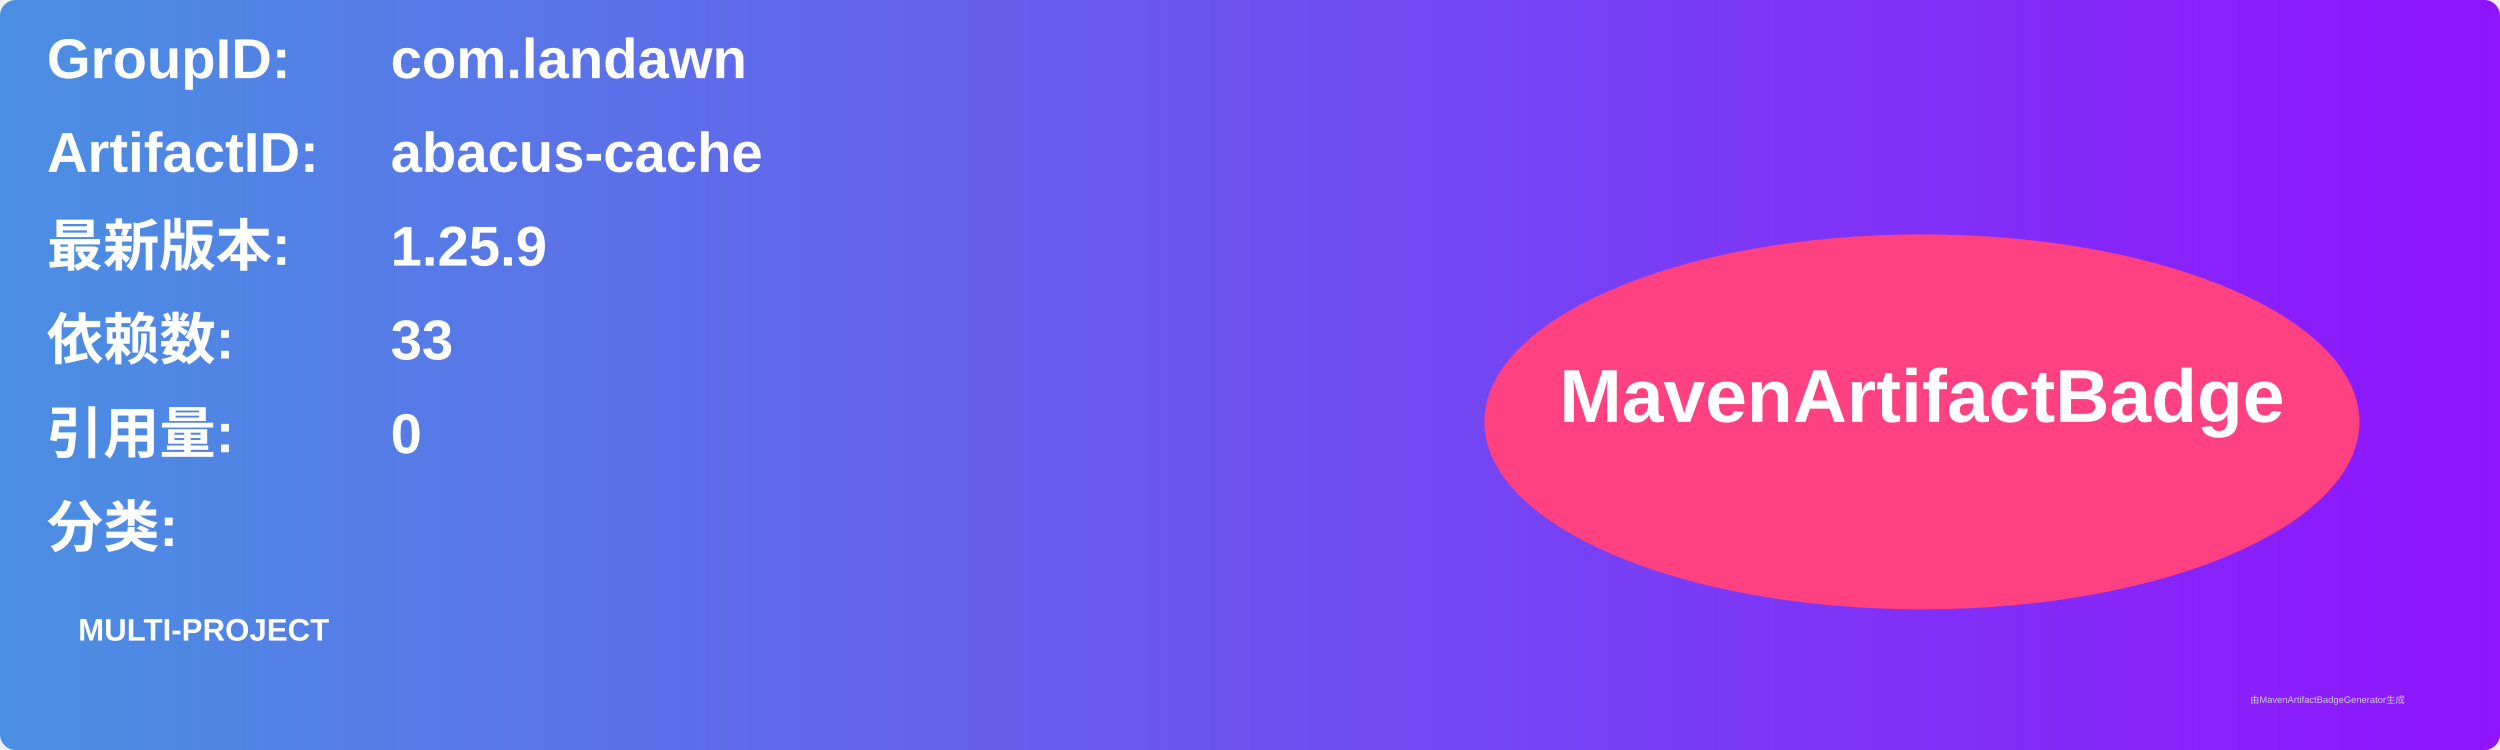
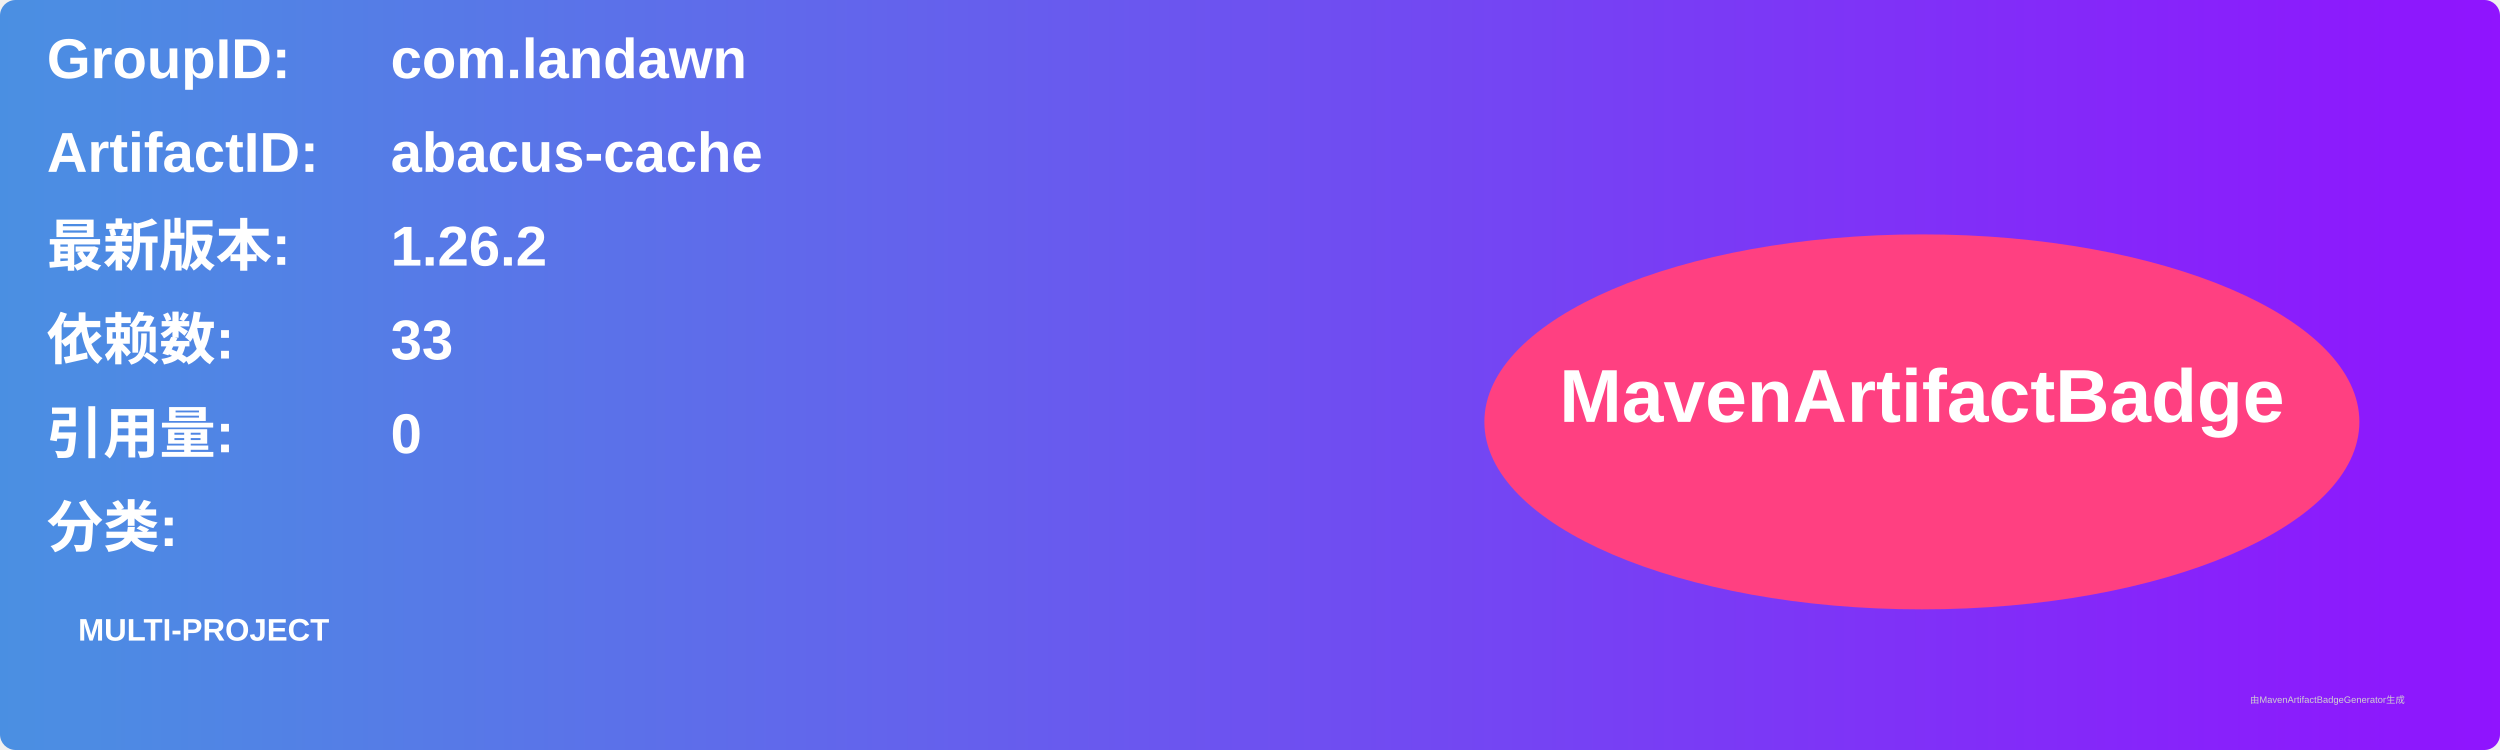
<svg xmlns="http://www.w3.org/2000/svg" width="800" height="240" viewBox="0 0 800 240">
  <linearGradient id="grad" x1="0%" y1="0%" x2="100%" y2="0%">
    <stop offset="0%" stop-color="#4a90e2" />
    <stop offset="100%" stop-color="#9013fe" />
  </linearGradient>
  <rect width="100%" height="100%" rx="5" ry="5" fill="url(#grad)" />
  <g transform="translate(15, 15)">
    <text x="0" y="10" font-family="Arial" font-size="18" fill="white" font-weight="bold" width="260">GroupID:</text>
    <text x="110" y="10" font-family="Arial" font-size="18" fill="white" font-weight="bold" width="460">com.landawn</text>
    <text x="0" y="40" font-family="Arial" font-size="18" fill="white" font-weight="bold" width="260">ArtifactID:</text>
    <text x="110" y="40" font-family="Arial" font-size="18" fill="white" font-weight="bold" width="460">abacus-cache</text>
    <text x="0" y="70" font-family="Arial" font-size="18" fill="white" font-weight="bold">最新版本:</text>
    <text x="110" y="70" font-family="Arial" font-size="18" fill="white" font-weight="bold">
-       <tspan font-weight="bold">1.25.9</tspan>
+       <tspan font-weight="bold">1.26.2</tspan>
    </text>
    <text x="0" y="100" font-family="Arial" font-size="18" fill="white" font-weight="bold">依赖数: </text>
    <text x="110" y="100" font-family="Arial" font-size="18" fill="white">
      <tspan font-weight="bold">33</tspan>
    </text>
    <text x="0" y="130" font-family="Arial" font-size="18" fill="white" font-weight="bold">引用量: </text>
    <text x="110" y="130" font-family="Arial" font-size="18" fill="white">
      <tspan font-weight="bold">0</tspan>
    </text>
    <text x="0" y="160" font-family="Arial" font-size="18" fill="white" font-weight="bold">分类:</text>
    <text x="10" y="190" font-family="Arial" font-size="10" fill="white">
      <tspan font-weight="bold">MULTI-PROJECT</tspan>
    </text>
    <ellipse cx="600" cy="120" rx="140" ry="60" fill="#ff4081" />
    <text x="600" y="120" text-anchor="middle" font-family="Arial" font-size="24" fill="white" font-weight="bold">MavenArtifactBadge</text>
  </g>
  <text x="720" y="225" font-family="Arial" font-size="3" fill="#d0d0d0">由MavenArtifactBadgeGenerator生成</text>
</svg>
